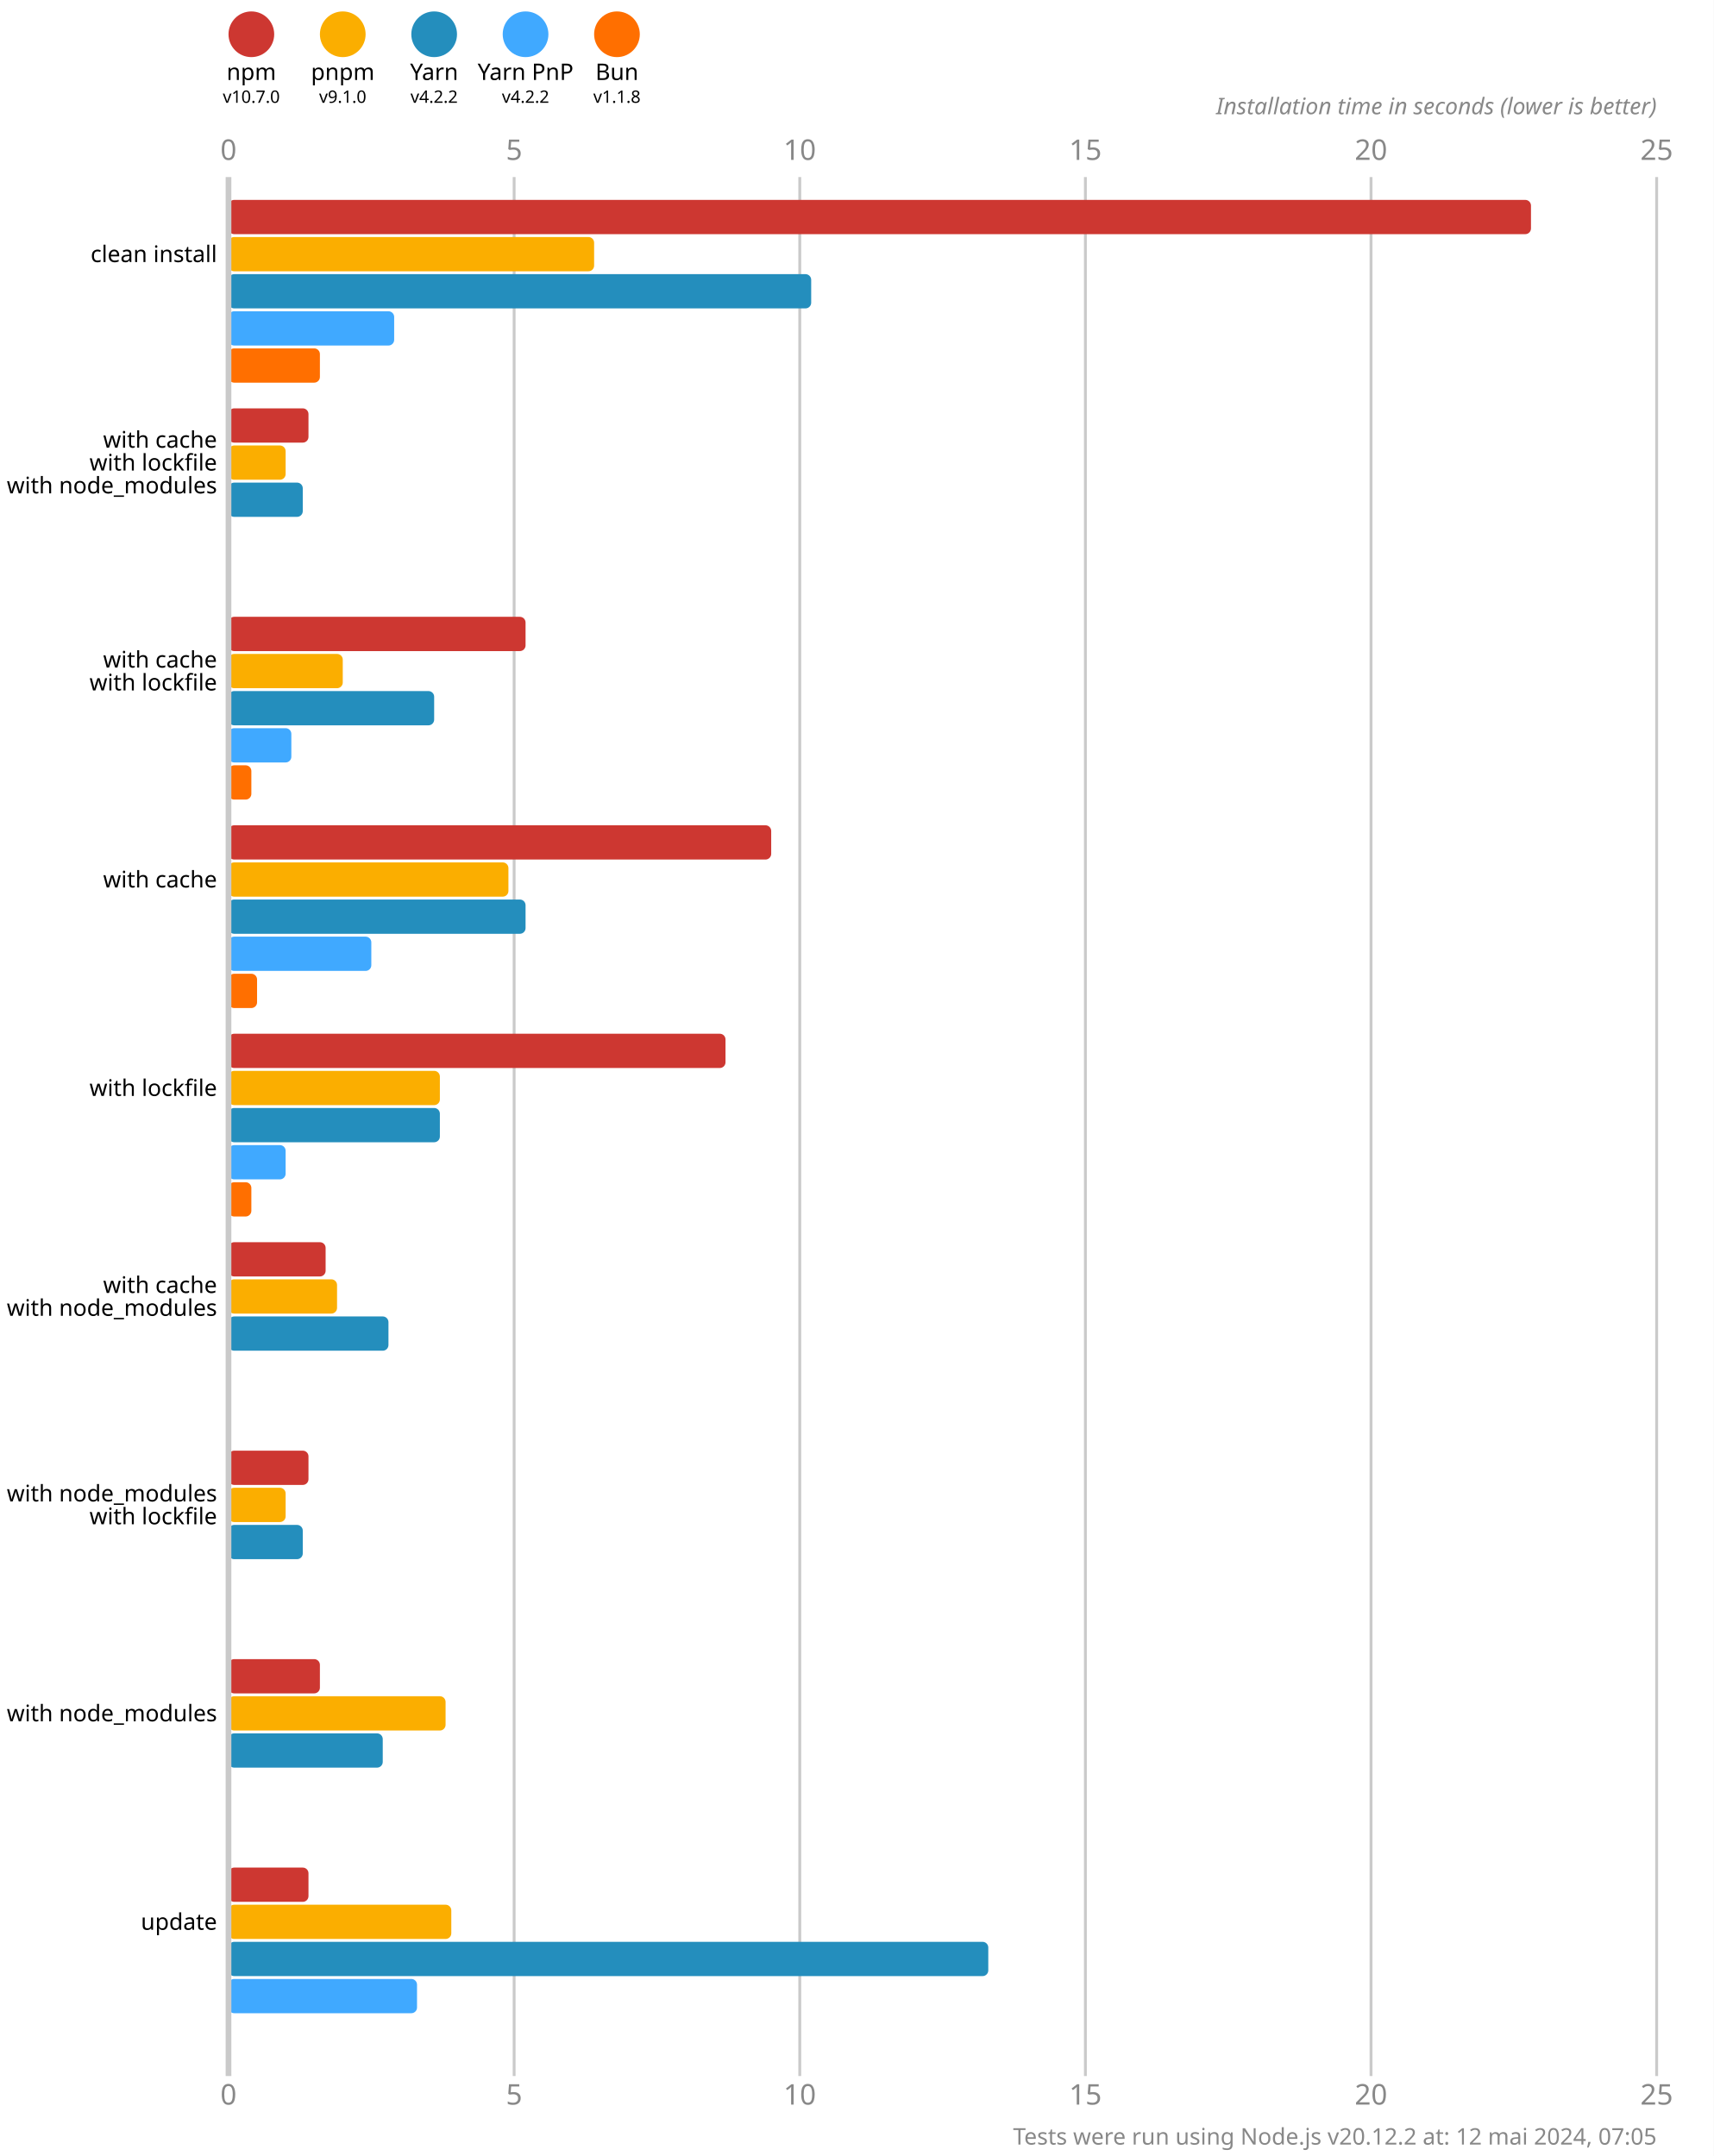
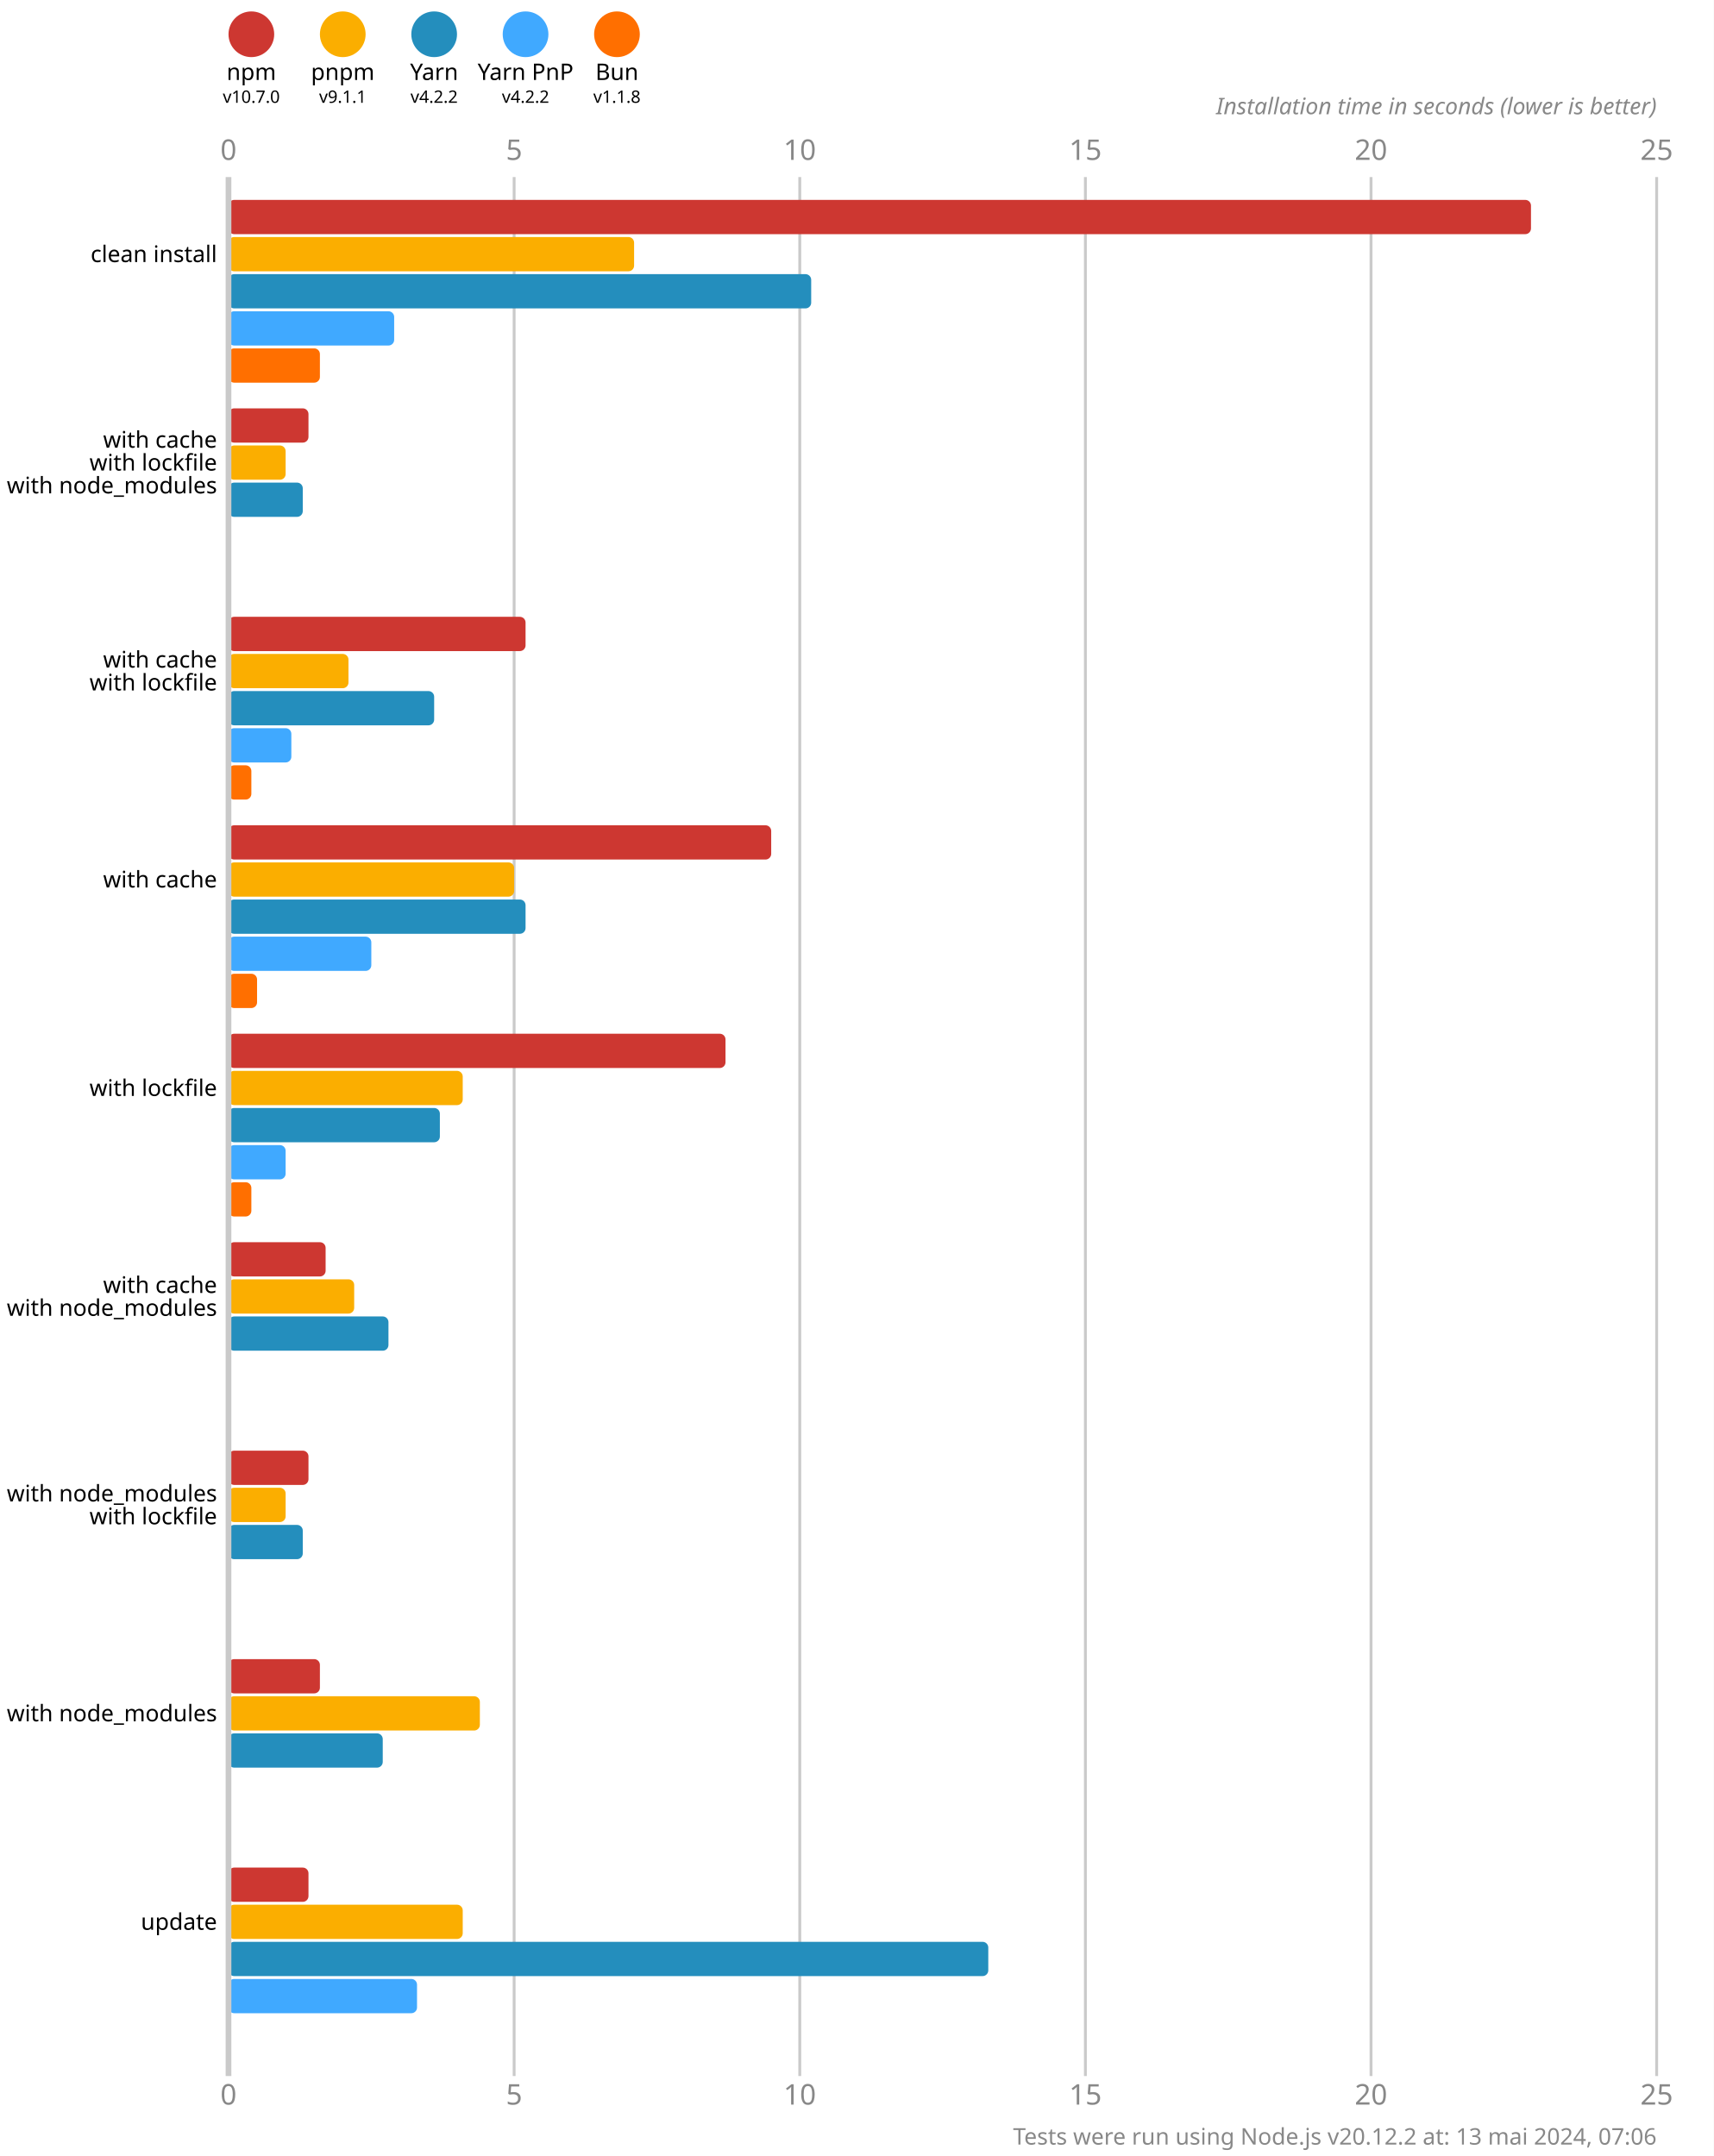
<svg xmlns="http://www.w3.org/2000/svg" version="1.1" viewBox="0 0 300 377.5">
  <style>
    .font { font-family: sans-serif; }
    .s3 { font-size: 3px; }
    .s4 { font-size: 4px; }
    .s5 { font-size: 5px; }
    .line { stroke: #cacaca; }
    .width { stroke-width: 0.5; }
    .text { fill: #888; }
  </style>
  <rect x="0" y="0" width="300" height="377.5" fill="#fff" />
  <circle cx="44" cy="6" r="4" fill="#cd3731" />
  <text x="44" y="14" class="font s4" text-anchor="middle">npm</text>
  <text x="44" y="18" class="font s3" text-anchor="middle">v10.7.0</text>
  <circle cx="60" cy="6" r="4" fill="#fbae00" />
  <text x="60" y="14" class="font s4" text-anchor="middle">pnpm</text>
-   <text x="60" y="18" class="font s3" text-anchor="middle">v9.1.0</text>
+   <text x="60" y="18" class="font s3" text-anchor="middle">v9.1.1</text>
  <circle cx="76" cy="6" r="4" fill="#248ebd" />
  <text x="76" y="14" class="font s4" text-anchor="middle">Yarn</text>
  <text x="76" y="18" class="font s3" text-anchor="middle">v4.2.2</text>
  <circle cx="92" cy="6" r="4" fill="#40a9ff" />
  <text x="92" y="14" class="font s4" text-anchor="middle">Yarn PnP</text>
  <text x="92" y="18" class="font s3" text-anchor="middle">v4.2.2</text>
  <circle cx="108" cy="6" r="4" fill="#ff6f00" />
  <text x="108" y="14" class="font s4" text-anchor="middle">Bun</text>
  <text x="108" y="18" class="font s3" text-anchor="middle">v1.1.8</text>
  <text x="40" y="28" class="font s5 text" text-anchor="middle">0</text>
  <text x="40" y="368.5" class="font s5 text" text-anchor="middle">0</text>
  <line x1="90" y1="31" x2="90" y2="363.5" class="line width" />
  <text x="90" y="28" class="font s5 text" text-anchor="middle">5</text>
  <text x="90" y="368.5" class="font s5 text" text-anchor="middle">5</text>
  <line x1="140" y1="31" x2="140" y2="363.5" class="line width" />
  <text x="140" y="28" class="font s5 text" text-anchor="middle">10</text>
  <text x="140" y="368.5" class="font s5 text" text-anchor="middle">10</text>
  <line x1="190" y1="31" x2="190" y2="363.5" class="line width" />
  <text x="190" y="28" class="font s5 text" text-anchor="middle">15</text>
  <text x="190" y="368.5" class="font s5 text" text-anchor="middle">15</text>
  <line x1="240" y1="31" x2="240" y2="363.5" class="line width" />
  <text x="240" y="28" class="font s5 text" text-anchor="middle">20</text>
  <text x="240" y="368.5" class="font s5 text" text-anchor="middle">20</text>
  <line x1="290" y1="31" x2="290" y2="363.5" class="line width" />
  <text x="290" y="28" class="font s5 text" text-anchor="middle">25</text>
  <text x="290" y="368.5" class="font s5 text" text-anchor="middle">25</text>
  <text x="290" y="20" class="font s4 text" font-style="italic" text-anchor="end">Installation time in seconds (lower is better)</text>
  <rect x="40" y="35" width="228" height="6" fill="#cd3731" rx="1" ry="1" />
-   <rect x="40" y="41.5" width="64" height="6" fill="#fbae00" rx="1" ry="1" />
+   <rect x="40" y="41.5" width="71" height="6" fill="#fbae00" rx="1" ry="1" />
  <rect x="40" y="48" width="102" height="6" fill="#248ebd" rx="1" ry="1" />
  <rect x="40" y="54.5" width="29" height="6" fill="#40a9ff" rx="1" ry="1" />
  <rect x="40" y="61" width="16" height="6" fill="#ff6f00" rx="1" ry="1" />
  <rect x="40" y="71.5" width="14" height="6" fill="#cd3731" rx="1" ry="1" />
  <rect x="40" y="78" width="10" height="6" fill="#fbae00" rx="1" ry="1" />
  <rect x="40" y="84.5" width="13" height="6" fill="#248ebd" rx="1" ry="1" />
  <rect x="40" y="91" width="0" height="6" fill="#40a9ff" rx="1" ry="1" />
  <rect x="40" y="97.5" width="0" height="6" fill="#ff6f00" rx="1" ry="1" />
  <rect x="40" y="108" width="52" height="6" fill="#cd3731" rx="1" ry="1" />
-   <rect x="40" y="114.5" width="20" height="6" fill="#fbae00" rx="1" ry="1" />
+   <rect x="40" y="114.5" width="21" height="6" fill="#fbae00" rx="1" ry="1" />
  <rect x="40" y="121" width="36" height="6" fill="#248ebd" rx="1" ry="1" />
  <rect x="40" y="127.5" width="11" height="6" fill="#40a9ff" rx="1" ry="1" />
  <rect x="40" y="134" width="4" height="6" fill="#ff6f00" rx="1" ry="1" />
  <rect x="40" y="144.5" width="95" height="6" fill="#cd3731" rx="1" ry="1" />
-   <rect x="40" y="151" width="49" height="6" fill="#fbae00" rx="1" ry="1" />
+   <rect x="40" y="151" width="50" height="6" fill="#fbae00" rx="1" ry="1" />
  <rect x="40" y="157.5" width="52" height="6" fill="#248ebd" rx="1" ry="1" />
  <rect x="40" y="164" width="25" height="6" fill="#40a9ff" rx="1" ry="1" />
  <rect x="40" y="170.5" width="5" height="6" fill="#ff6f00" rx="1" ry="1" />
  <rect x="40" y="181" width="87" height="6" fill="#cd3731" rx="1" ry="1" />
-   <rect x="40" y="187.5" width="37" height="6" fill="#fbae00" rx="1" ry="1" />
+   <rect x="40" y="187.5" width="41" height="6" fill="#fbae00" rx="1" ry="1" />
  <rect x="40" y="194" width="37" height="6" fill="#248ebd" rx="1" ry="1" />
  <rect x="40" y="200.5" width="10" height="6" fill="#40a9ff" rx="1" ry="1" />
  <rect x="40" y="207" width="4" height="6" fill="#ff6f00" rx="1" ry="1" />
  <rect x="40" y="217.5" width="17" height="6" fill="#cd3731" rx="1" ry="1" />
-   <rect x="40" y="224" width="19" height="6" fill="#fbae00" rx="1" ry="1" />
+   <rect x="40" y="224" width="22" height="6" fill="#fbae00" rx="1" ry="1" />
  <rect x="40" y="230.5" width="28" height="6" fill="#248ebd" rx="1" ry="1" />
  <rect x="40" y="237" width="0" height="6" fill="#40a9ff" rx="1" ry="1" />
  <rect x="40" y="243.5" width="0" height="6" fill="#ff6f00" rx="1" ry="1" />
  <rect x="40" y="254" width="14" height="6" fill="#cd3731" rx="1" ry="1" />
  <rect x="40" y="260.5" width="10" height="6" fill="#fbae00" rx="1" ry="1" />
  <rect x="40" y="267" width="13" height="6" fill="#248ebd" rx="1" ry="1" />
  <rect x="40" y="273.5" width="0" height="6" fill="#40a9ff" rx="1" ry="1" />
  <rect x="40" y="280" width="0" height="6" fill="#ff6f00" rx="1" ry="1" />
  <rect x="40" y="290.5" width="16" height="6" fill="#cd3731" rx="1" ry="1" />
-   <rect x="40" y="297" width="38" height="6" fill="#fbae00" rx="1" ry="1" />
+   <rect x="40" y="297" width="44" height="6" fill="#fbae00" rx="1" ry="1" />
  <rect x="40" y="303.5" width="27" height="6" fill="#248ebd" rx="1" ry="1" />
  <rect x="40" y="310" width="0" height="6" fill="#40a9ff" rx="1" ry="1" />
  <rect x="40" y="316.5" width="0" height="6" fill="#ff6f00" rx="1" ry="1" />
  <rect x="40" y="327" width="14" height="6" fill="#cd3731" rx="1" ry="1" />
-   <rect x="40" y="333.5" width="39" height="6" fill="#fbae00" rx="1" ry="1" />
+   <rect x="40" y="333.5" width="41" height="6" fill="#fbae00" rx="1" ry="1" />
  <rect x="40" y="340" width="133" height="6" fill="#248ebd" rx="1" ry="1" />
  <rect x="40" y="346.5" width="33" height="6" fill="#40a9ff" rx="1" ry="1" />
  <rect x="40" y="353" width="0" height="6" fill="#ff6f00" rx="1" ry="1" />
  <line x1="40" y1="31" x2="40" y2="363.5" class="line" />
  <text x="38" y="44.5" class="font s4" dominant-baseline="middle" text-anchor="end">clean install</text>
  <text x="38" y="77" class="font s4" dominant-baseline="middle" text-anchor="end">with cache</text>
  <text x="38" y="81" class="font s4" dominant-baseline="middle" text-anchor="end">with lockfile</text>
  <text x="38" y="85" class="font s4" dominant-baseline="middle" text-anchor="end">with node_modules</text>
  <text x="38" y="115.5" class="font s4" dominant-baseline="middle" text-anchor="end">with cache</text>
  <text x="38" y="119.5" class="font s4" dominant-baseline="middle" text-anchor="end">with lockfile</text>
  <text x="38" y="154" class="font s4" dominant-baseline="middle" text-anchor="end">with cache</text>
  <text x="38" y="190.5" class="font s4" dominant-baseline="middle" text-anchor="end">with lockfile</text>
  <text x="38" y="225" class="font s4" dominant-baseline="middle" text-anchor="end">with cache</text>
  <text x="38" y="229" class="font s4" dominant-baseline="middle" text-anchor="end">with node_modules</text>
  <text x="38" y="261.5" class="font s4" dominant-baseline="middle" text-anchor="end">with node_modules</text>
  <text x="38" y="265.5" class="font s4" dominant-baseline="middle" text-anchor="end">with lockfile</text>
  <text x="38" y="300" class="font s4" dominant-baseline="middle" text-anchor="end">with node_modules</text>
  <text x="38" y="336.5" class="font s4" dominant-baseline="middle" text-anchor="end">update</text>
-   <text x="290" y="375.5" class="font s4 text" text-anchor="end">Tests were run using Node.js v20.12.2 at: 12 mai 2024, 07:05</text>
+   <text x="290" y="375.5" class="font s4 text" text-anchor="end">Tests were run using Node.js v20.12.2 at: 13 mai 2024, 07:06</text>
</svg>
